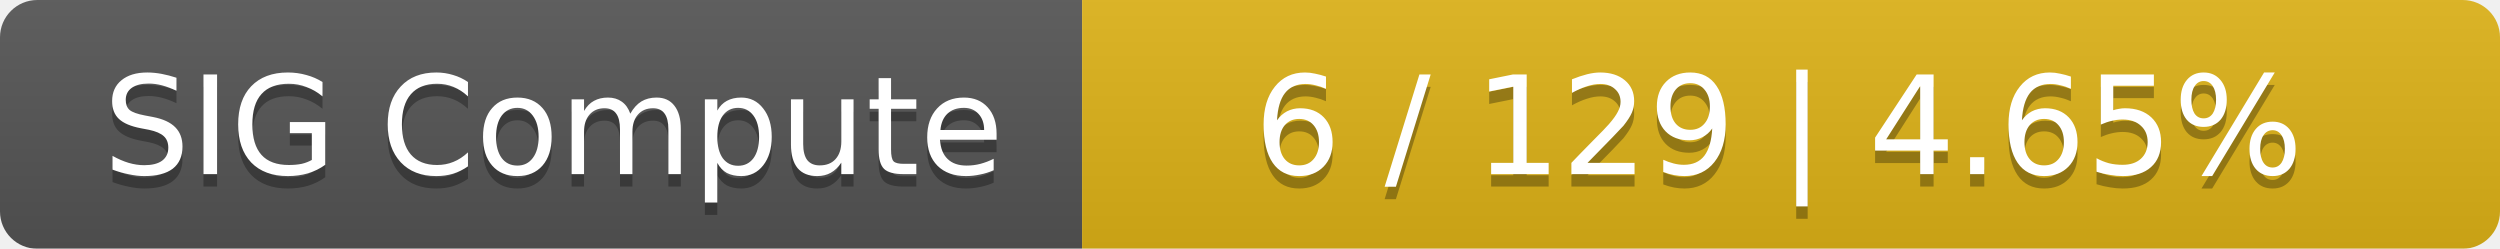
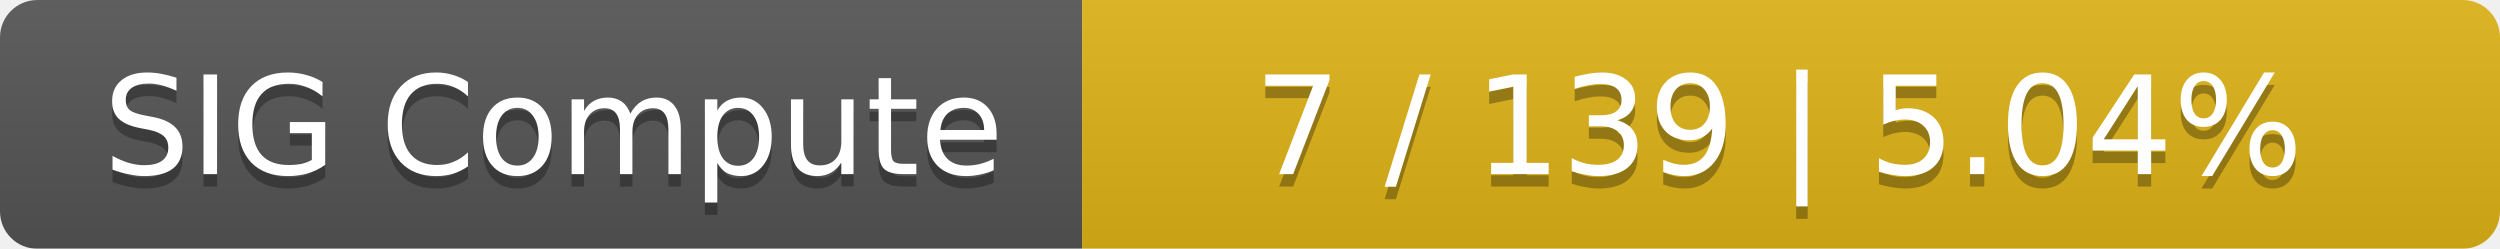
<svg xmlns="http://www.w3.org/2000/svg" width="201" height="20">
  <linearGradient id="smooth" x2="0" y2="100%">
    <stop offset="0" stop-color="#bbb" stop-opacity=".1" />
    <stop offset="1" stop-opacity=".1" />
  </linearGradient>
  <mask id="round">
    <rect width="201" height="20" rx="3" fill="#fff" />
  </mask>
  <g mask="url(#round)">
    <rect width="87" height="20" fill="#555" />
    <rect x="87" width="114" height="20" fill="#dfb317" />
    <rect width="201" height="20" fill="url(#smooth)" />
  </g>
  <g fill="#fff" text-anchor="middle" font-family="DejaVu Sans,Verdana,Geneva,sans-serif" font-size="11">
    <text x="44.5" y="15" fill="#010101" fill-opacity=".3">SIG Compute</text>
    <text x="44.5" y="14">SIG Compute</text>
-     <text x="143" y="15" fill="#010101" fill-opacity=".3">6 / 129    |    4.65%</text>
-     <text x="143" y="14">6 / 129    |    4.65%</text>
+     <text x="143" y="15" fill="#010101" fill-opacity=".3">7 / 139    |    5.04%</text>
+     <text x="143" y="14">7 / 139    |    5.04%</text>
  </g>
</svg>
